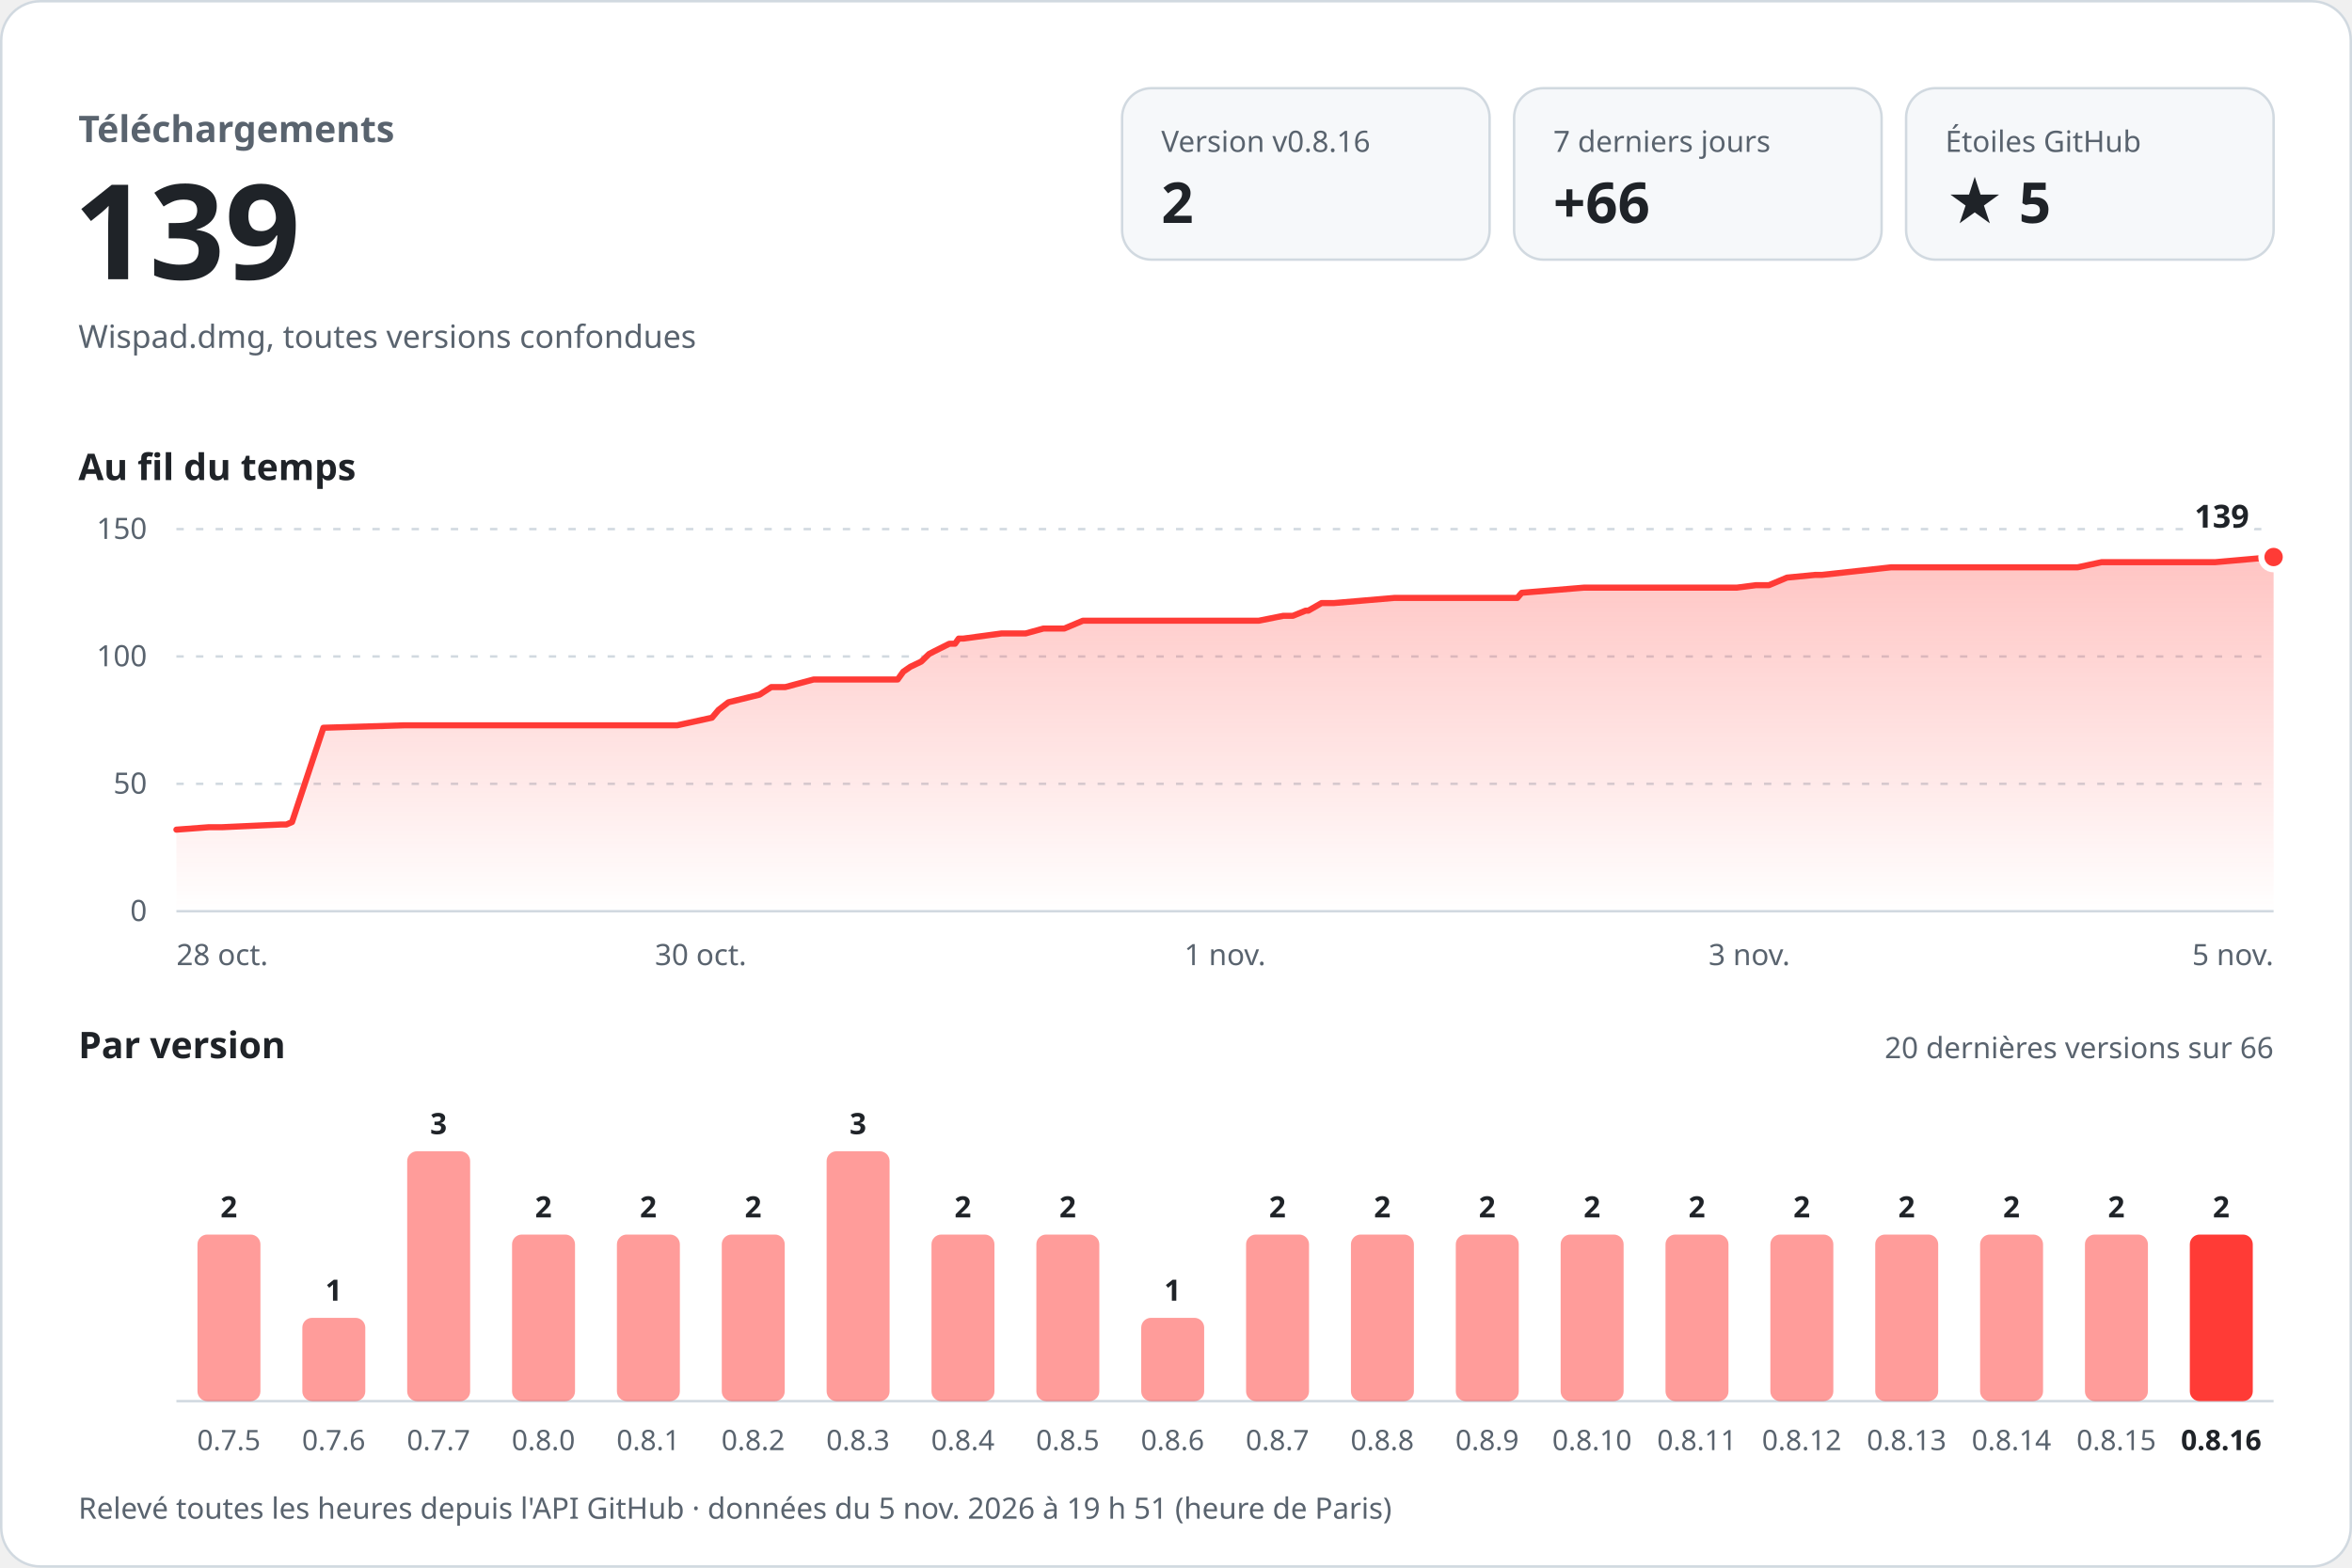
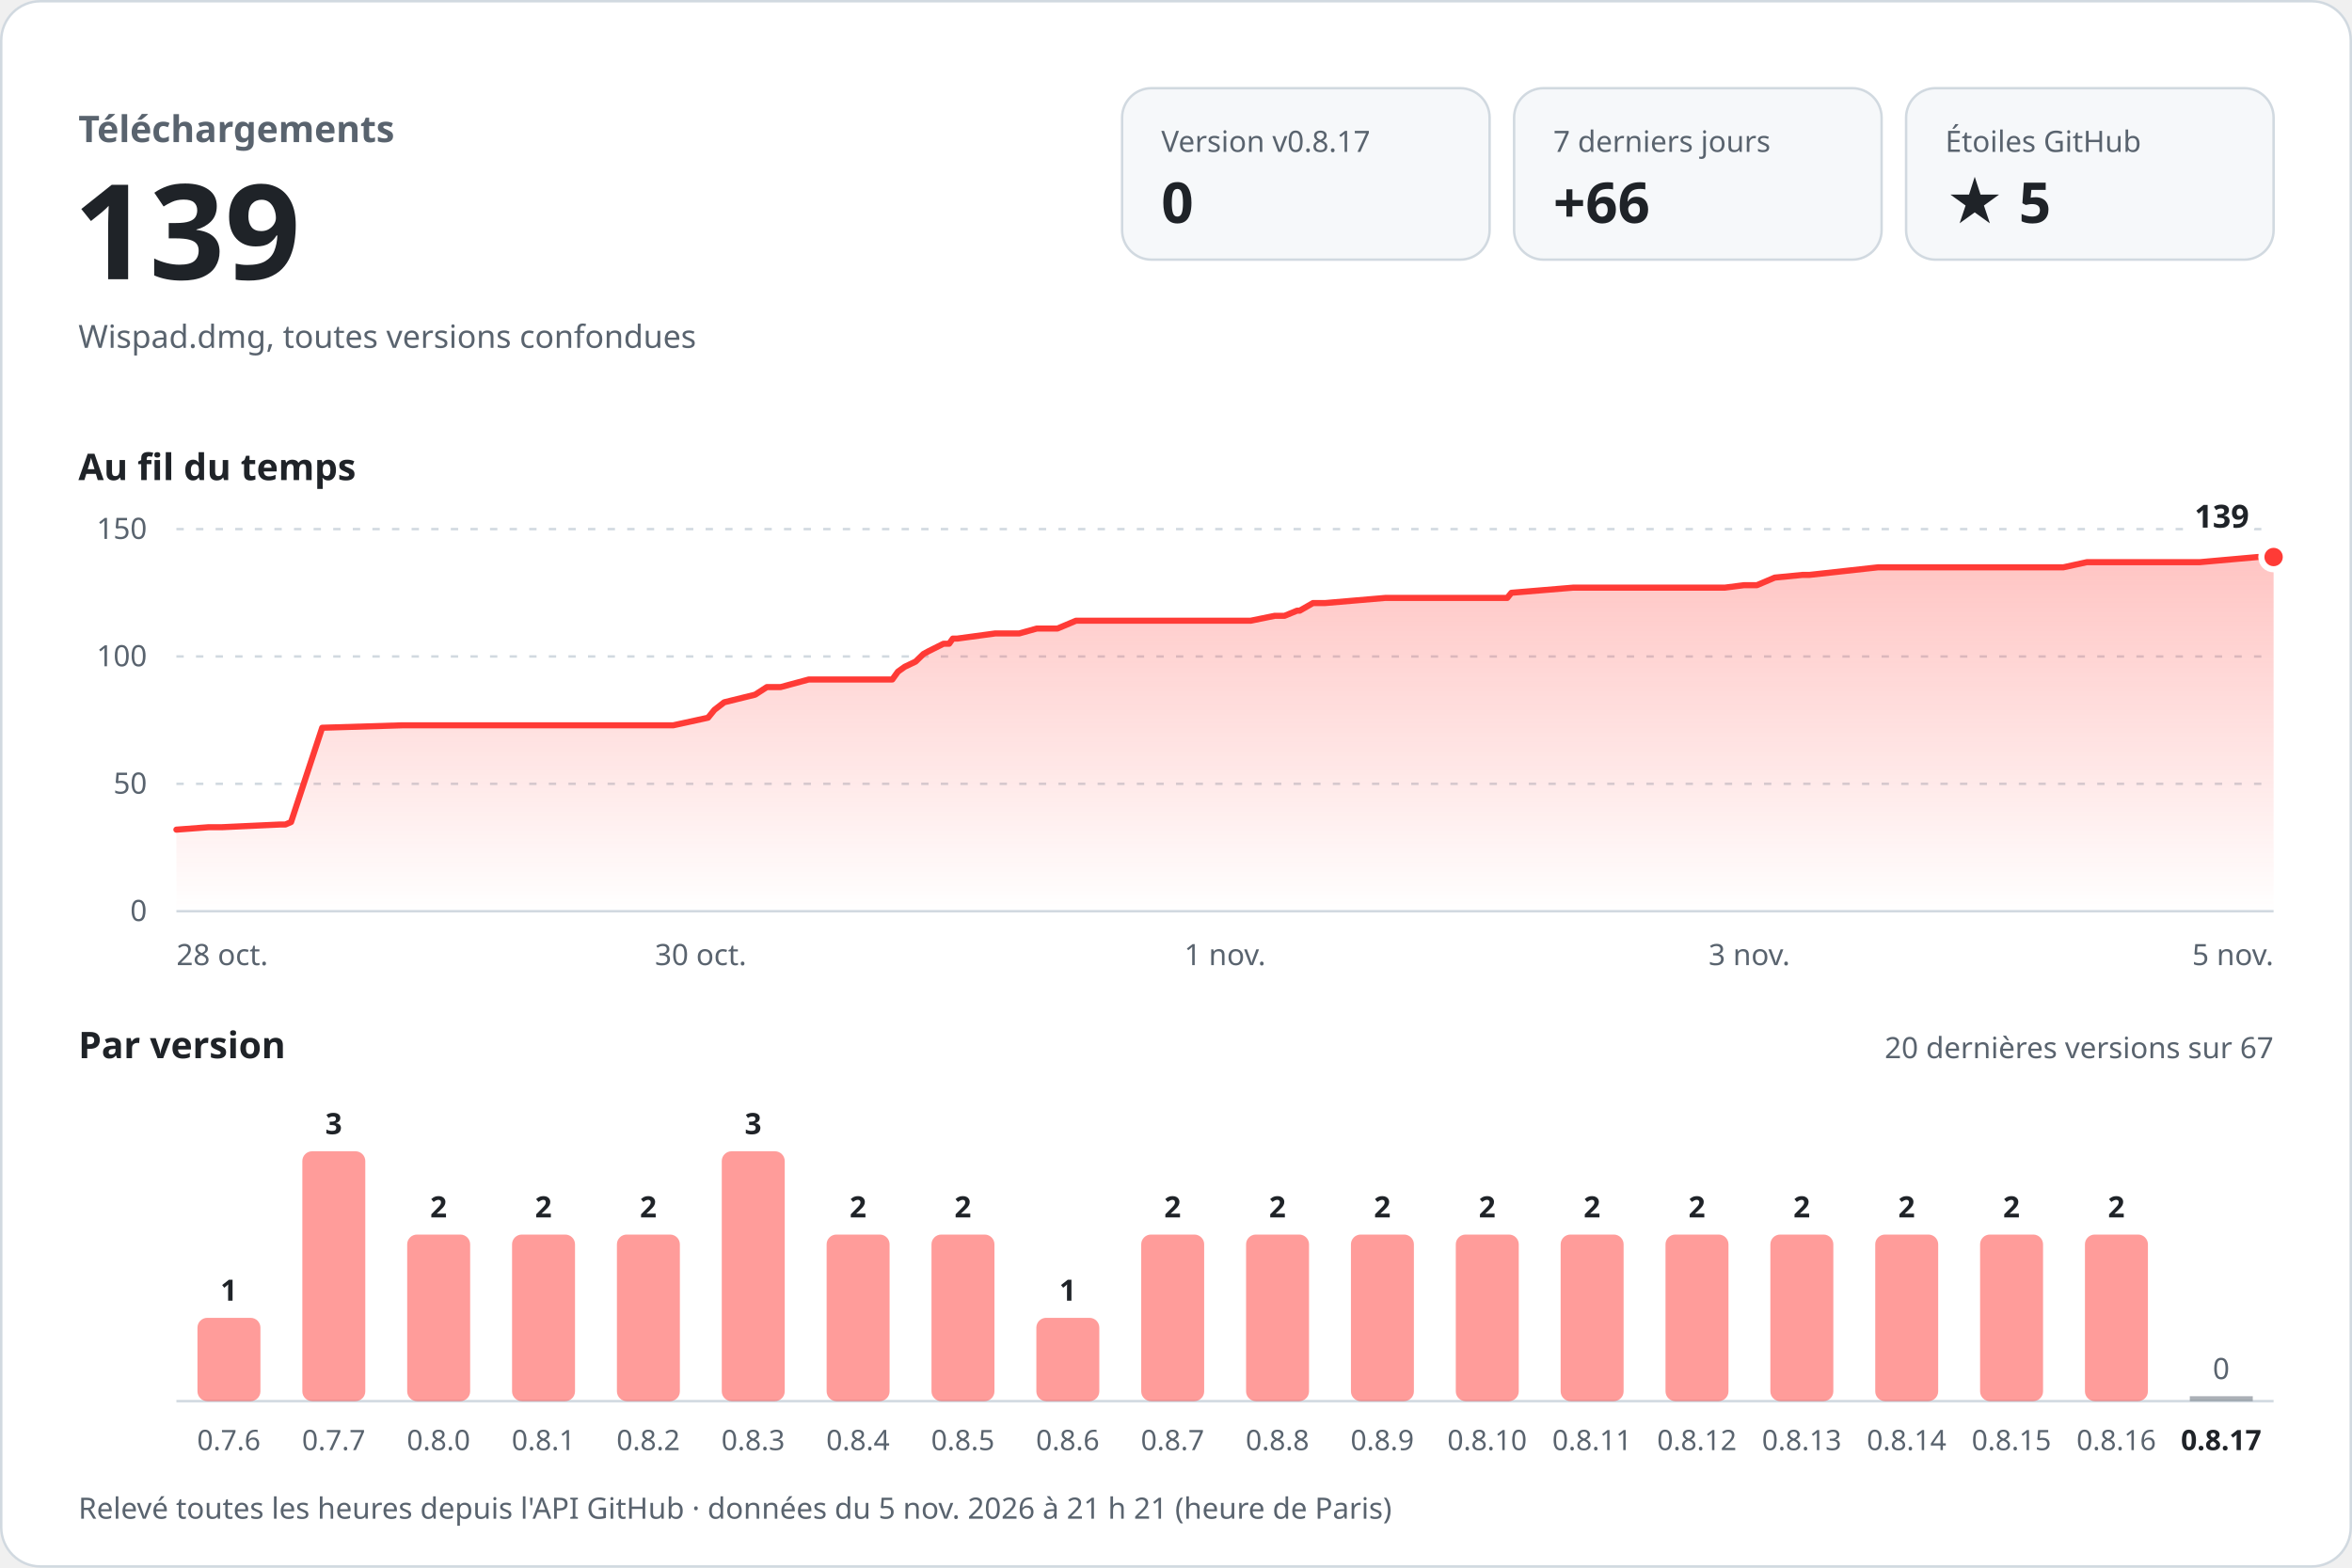
<svg xmlns="http://www.w3.org/2000/svg" width="960" height="640" viewBox="0 0 960 640" role="img" aria-labelledby="titre desc" font-family="-apple-system, BlinkMacSystemFont, 'Segoe UI', 'Noto Sans', Helvetica, Arial, sans-serif" style="font-variant-numeric: tabular-nums">
  <defs>
    <linearGradient id="aire" x1="0" y1="0" x2="0" y2="1">
      <stop offset="0" stop-color="#ff3b36" stop-opacity="0.30" />
      <stop offset="1" stop-color="#ff3b36" stop-opacity="0" />
    </linearGradient>
  </defs>
  <rect x="0.5" y="0.5" width="959" height="639" rx="16" fill="#ffffff" stroke="#d1d9e0" />
  <text x="32.0" y="58.0" font-size="15" font-weight="600" fill="#59636e" text-anchor="start">Téléchargements</text>
  <text x="30.0" y="114.0" font-size="54" font-weight="700" fill="#1f2328" text-anchor="start">139</text>
  <text x="32.0" y="142.0" font-size="13" font-weight="400" fill="#59636e" text-anchor="start">Wispad.dmg, toutes versions confondues</text>
  <rect x="458" y="36" width="150" height="70" rx="12" fill="#f6f8fa" stroke="#d1d9e0" />
-   <text x="474.0" y="62.0" font-size="12" font-weight="500" fill="#59636e" text-anchor="start">Version v0.8.16</text>
-   <text x="474.0" y="91.0" font-size="23" font-weight="700" fill="#1f2328" text-anchor="start">2</text>
+   <text x="474.0" y="62.0" font-size="12" font-weight="500" fill="#59636e" text-anchor="start">Version v0.8.17</text>
+   <text x="474.0" y="91.0" font-size="23" font-weight="700" fill="#1f2328" text-anchor="start">0</text>
  <rect x="618" y="36" width="150" height="70" rx="12" fill="#f6f8fa" stroke="#d1d9e0" />
  <text x="634.0" y="62.0" font-size="12" font-weight="500" fill="#59636e" text-anchor="start">7 derniers jours</text>
  <text x="634.0" y="91.0" font-size="23" font-weight="700" fill="#1f2328" text-anchor="start">+66</text>
  <rect x="778" y="36" width="150" height="70" rx="12" fill="#f6f8fa" stroke="#d1d9e0" />
  <text x="794.0" y="62.0" font-size="12" font-weight="500" fill="#59636e" text-anchor="start">Étoiles GitHub</text>
  <text x="794.0" y="91.0" font-size="23" font-weight="700" fill="#1f2328" text-anchor="start">★ 5</text>
  <text x="32.0" y="196.0" font-size="15" font-weight="600" fill="#1f2328" text-anchor="start">Au fil du temps</text>
  <line x1="72" y1="372.0" x2="928" y2="372.0" stroke="#d1d9e0" />
  <text x="60.0" y="376.0" font-size="12" font-weight="400" fill="#59636e" text-anchor="end">0</text>
  <line x1="72" y1="320.0" x2="928" y2="320.0" stroke="#d1d9e0" stroke-dasharray="3 5" />
  <text x="60.0" y="324.0" font-size="12" font-weight="400" fill="#59636e" text-anchor="end">50</text>
  <line x1="72" y1="268.0" x2="928" y2="268.0" stroke="#d1d9e0" stroke-dasharray="3 5" />
  <text x="60.0" y="272.0" font-size="12" font-weight="400" fill="#59636e" text-anchor="end">100</text>
  <line x1="72" y1="216.0" x2="928" y2="216.0" stroke="#d1d9e0" stroke-dasharray="3 5" />
  <text x="60.0" y="220.0" font-size="12" font-weight="400" fill="#59636e" text-anchor="end">150</text>
-   <path d="M72.0,338.7 L85.3,337.7 L90.7,337.7 L114.7,336.6 L116.9,336.6 L119.2,335.6 L132.0,297.1 L165.0,296.1 L194.3,296.1 L276.4,296.1 L290.6,293.0 L293.3,289.8 L297.3,286.7 L310.0,283.6 L314.8,280.5 L320.5,280.5 L332.1,277.4 L366.4,277.4 L368.7,274.2 L371.6,272.2 L376.0,270.1 L379.2,267.0 L381.3,265.9 L387.5,262.8 L389.8,262.8 L391.3,260.7 L393.2,260.7 L408.8,258.6 L418.6,258.6 L425.9,256.6 L434.4,256.6 L442.0,253.4 L513.8,253.4 L523.8,251.4 L527.7,251.4 L532.9,249.3 L534.0,249.3 L539.4,246.2 L544.4,246.2 L569.1,244.1 L619.3,244.1 L621.1,242.0 L646.5,239.9 L708.9,239.9 L716.7,238.9 L722.0,238.9 L729.4,235.8 L740.8,234.7 L743.6,234.7 L771.9,231.6 L848.0,231.6 L857.8,229.5 L904.2,229.5 L928.0,227.4 L928.0,372 L72.0,372 Z" fill="url(#aire)" />
-   <path d="M72.0,338.7 L85.3,337.7 L90.7,337.7 L114.7,336.6 L116.9,336.6 L119.2,335.6 L132.0,297.1 L165.0,296.1 L194.3,296.1 L276.4,296.1 L290.6,293.0 L293.3,289.8 L297.3,286.7 L310.0,283.6 L314.8,280.5 L320.5,280.5 L332.1,277.4 L366.4,277.4 L368.7,274.2 L371.6,272.2 L376.0,270.1 L379.2,267.0 L381.3,265.9 L387.5,262.8 L389.8,262.8 L391.3,260.7 L393.2,260.7 L408.8,258.6 L418.6,258.6 L425.9,256.6 L434.4,256.6 L442.0,253.4 L513.8,253.4 L523.8,251.4 L527.7,251.4 L532.9,249.3 L534.0,249.3 L539.4,246.2 L544.4,246.2 L569.1,244.1 L619.3,244.1 L621.1,242.0 L646.5,239.9 L708.9,239.9 L716.7,238.9 L722.0,238.9 L729.4,235.8 L740.8,234.7 L743.6,234.7 L771.9,231.6 L848.0,231.6 L857.8,229.5 L904.2,229.5 L928.0,227.4" fill="none" stroke="#ff3b36" stroke-width="2.5" stroke-linejoin="round" stroke-linecap="round" />
+   <path d="M72.0,338.7 L85.2,337.7 L90.6,337.7 L114.3,336.6 L116.5,336.6 L118.8,335.6 L131.5,297.1 L164.3,296.1 L193.3,296.1 L274.8,296.1 L289.0,293.0 L291.6,289.8 L295.6,286.7 L308.2,283.6 L313.0,280.5 L318.6,280.5 L330.1,277.4 L364.2,277.4 L366.5,274.2 L369.3,272.2 L373.7,270.1 L376.9,267.0 L378.9,265.9 L385.1,262.8 L387.4,262.8 L388.9,260.7 L390.7,260.7 L406.2,258.6 L416.0,258.6 L423.2,256.6 L431.6,256.6 L439.2,253.4 L510.5,253.4 L520.3,251.4 L524.3,251.4 L529.4,249.3 L530.5,249.3 L535.9,246.2 L540.8,246.2 L565.4,244.1 L615.2,244.1 L616.9,242.0 L642.1,239.9 L704.0,239.9 L711.8,238.9 L717.1,238.9 L724.4,235.8 L735.7,234.7 L738.5,234.7 L766.6,231.6 L842.2,231.6 L851.8,229.5 L897.9,229.5 L921.5,227.4 L928.0,227.4 L928.0,372 L72.0,372 Z" fill="url(#aire)" />
+   <path d="M72.0,338.7 L85.2,337.7 L90.6,337.7 L114.3,336.6 L116.5,336.6 L118.8,335.6 L131.5,297.1 L164.3,296.1 L193.3,296.1 L274.8,296.1 L289.0,293.0 L291.6,289.8 L295.6,286.7 L308.2,283.6 L313.0,280.5 L318.6,280.5 L330.1,277.4 L364.2,277.4 L366.5,274.2 L369.3,272.2 L373.7,270.1 L376.9,267.0 L378.9,265.9 L385.1,262.8 L387.4,262.8 L388.9,260.7 L390.7,260.7 L406.2,258.6 L416.0,258.6 L423.2,256.6 L431.6,256.6 L439.2,253.4 L510.5,253.4 L520.3,251.4 L524.3,251.4 L529.4,249.3 L530.5,249.3 L535.9,246.2 L540.8,246.2 L565.4,244.1 L615.2,244.1 L616.9,242.0 L642.1,239.9 L704.0,239.9 L711.8,238.9 L717.1,238.9 L724.4,235.8 L735.7,234.7 L738.5,234.7 L766.6,231.6 L842.2,231.6 L851.8,229.5 L897.9,229.5 L921.5,227.4 L928.0,227.4" fill="none" stroke="#ff3b36" stroke-width="2.5" stroke-linejoin="round" stroke-linecap="round" />
  <circle cx="928.0" cy="227.4" r="5" fill="#ff3b36" stroke="#ffffff" stroke-width="2.5" />
  <text x="918.0" y="215.4" font-size="13" font-weight="700" fill="#1f2328" text-anchor="end" stroke="#ffffff" stroke-width="8" stroke-linejoin="round" paint-order="stroke">139</text>
  <text x="72.0" y="394.0" font-size="12" font-weight="400" fill="#59636e" text-anchor="start">28 oct.</text>
  <text x="286.0" y="394.0" font-size="12" font-weight="400" fill="#59636e" text-anchor="middle">30 oct.</text>
  <text x="500.0" y="394.0" font-size="12" font-weight="400" fill="#59636e" text-anchor="middle">1 nov.</text>
  <text x="714.0" y="394.0" font-size="12" font-weight="400" fill="#59636e" text-anchor="middle">3 nov.</text>
  <text x="928.0" y="394.0" font-size="12" font-weight="400" fill="#59636e" text-anchor="end">5 nov.</text>
  <text x="32.0" y="432.0" font-size="15" font-weight="600" fill="#1f2328" text-anchor="start">Par version</text>
-   <text x="928.0" y="432.0" font-size="12" font-weight="400" fill="#59636e" text-anchor="end">20 dernières versions sur 66</text>
+   <text x="928.0" y="432.0" font-size="12" font-weight="400" fill="#59636e" text-anchor="end">20 dernières versions sur 67</text>
  <line x1="72" y1="572" x2="928" y2="572" stroke="#d1d9e0" />
-   <rect x="80.6" y="504.0" width="25.7" height="68.0" rx="4.0" fill="#ff3b36" fill-opacity="0.5" />
-   <text x="93.4" y="497.0" font-size="12" font-weight="600" fill="#1f2328" text-anchor="middle">2</text>
-   <text x="93.4" y="592.0" font-size="11.5" font-weight="400" fill="#59636e" text-anchor="middle">0.7.5</text>
-   <rect x="123.4" y="538.0" width="25.7" height="34.0" rx="4.0" fill="#ff3b36" fill-opacity="0.5" />
-   <text x="136.2" y="531.0" font-size="12" font-weight="600" fill="#1f2328" text-anchor="middle">1</text>
-   <text x="136.2" y="592.0" font-size="11.5" font-weight="400" fill="#59636e" text-anchor="middle">0.7.6</text>
-   <rect x="166.2" y="470.0" width="25.7" height="102.0" rx="4.0" fill="#ff3b36" fill-opacity="0.5" />
-   <text x="179.0" y="463.0" font-size="12" font-weight="600" fill="#1f2328" text-anchor="middle">3</text>
-   <text x="179.0" y="592.0" font-size="11.5" font-weight="400" fill="#59636e" text-anchor="middle">0.7.7</text>
+   <rect x="80.6" y="538.0" width="25.7" height="34.0" rx="4.0" fill="#ff3b36" fill-opacity="0.5" />
+   <text x="93.4" y="531.0" font-size="12" font-weight="600" fill="#1f2328" text-anchor="middle">1</text>
+   <text x="93.4" y="592.0" font-size="11.5" font-weight="400" fill="#59636e" text-anchor="middle">0.7.6</text>
+   <rect x="123.4" y="470.0" width="25.7" height="102.0" rx="4.0" fill="#ff3b36" fill-opacity="0.5" />
+   <text x="136.2" y="463.0" font-size="12" font-weight="600" fill="#1f2328" text-anchor="middle">3</text>
+   <text x="136.2" y="592.0" font-size="11.5" font-weight="400" fill="#59636e" text-anchor="middle">0.7.7</text>
+   <rect x="166.2" y="504.0" width="25.7" height="68.0" rx="4.0" fill="#ff3b36" fill-opacity="0.5" />
+   <text x="179.0" y="497.0" font-size="12" font-weight="600" fill="#1f2328" text-anchor="middle">2</text>
+   <text x="179.0" y="592.0" font-size="11.5" font-weight="400" fill="#59636e" text-anchor="middle">0.8.0</text>
  <rect x="209.0" y="504.0" width="25.7" height="68.0" rx="4.0" fill="#ff3b36" fill-opacity="0.5" />
  <text x="221.8" y="497.0" font-size="12" font-weight="600" fill="#1f2328" text-anchor="middle">2</text>
-   <text x="221.8" y="592.0" font-size="11.5" font-weight="400" fill="#59636e" text-anchor="middle">0.8.0</text>
+   <text x="221.8" y="592.0" font-size="11.5" font-weight="400" fill="#59636e" text-anchor="middle">0.8.1</text>
  <rect x="251.8" y="504.0" width="25.7" height="68.0" rx="4.0" fill="#ff3b36" fill-opacity="0.5" />
  <text x="264.6" y="497.0" font-size="12" font-weight="600" fill="#1f2328" text-anchor="middle">2</text>
-   <text x="264.6" y="592.0" font-size="11.5" font-weight="400" fill="#59636e" text-anchor="middle">0.8.1</text>
-   <rect x="294.6" y="504.0" width="25.7" height="68.0" rx="4.0" fill="#ff3b36" fill-opacity="0.5" />
-   <text x="307.4" y="497.0" font-size="12" font-weight="600" fill="#1f2328" text-anchor="middle">2</text>
-   <text x="307.4" y="592.0" font-size="11.5" font-weight="400" fill="#59636e" text-anchor="middle">0.8.2</text>
-   <rect x="337.4" y="470.0" width="25.7" height="102.0" rx="4.0" fill="#ff3b36" fill-opacity="0.5" />
-   <text x="350.2" y="463.0" font-size="12" font-weight="600" fill="#1f2328" text-anchor="middle">3</text>
-   <text x="350.2" y="592.0" font-size="11.5" font-weight="400" fill="#59636e" text-anchor="middle">0.8.3</text>
+   <text x="264.6" y="592.0" font-size="11.5" font-weight="400" fill="#59636e" text-anchor="middle">0.8.2</text>
+   <rect x="294.6" y="470.0" width="25.7" height="102.0" rx="4.0" fill="#ff3b36" fill-opacity="0.5" />
+   <text x="307.4" y="463.0" font-size="12" font-weight="600" fill="#1f2328" text-anchor="middle">3</text>
+   <text x="307.4" y="592.0" font-size="11.5" font-weight="400" fill="#59636e" text-anchor="middle">0.8.3</text>
+   <rect x="337.4" y="504.0" width="25.7" height="68.0" rx="4.0" fill="#ff3b36" fill-opacity="0.5" />
+   <text x="350.2" y="497.0" font-size="12" font-weight="600" fill="#1f2328" text-anchor="middle">2</text>
+   <text x="350.2" y="592.0" font-size="11.5" font-weight="400" fill="#59636e" text-anchor="middle">0.8.4</text>
  <rect x="380.2" y="504.0" width="25.7" height="68.0" rx="4.0" fill="#ff3b36" fill-opacity="0.5" />
  <text x="393.0" y="497.0" font-size="12" font-weight="600" fill="#1f2328" text-anchor="middle">2</text>
-   <text x="393.0" y="592.0" font-size="11.5" font-weight="400" fill="#59636e" text-anchor="middle">0.8.4</text>
-   <rect x="423.0" y="504.0" width="25.7" height="68.0" rx="4.0" fill="#ff3b36" fill-opacity="0.5" />
-   <text x="435.8" y="497.0" font-size="12" font-weight="600" fill="#1f2328" text-anchor="middle">2</text>
-   <text x="435.8" y="592.0" font-size="11.5" font-weight="400" fill="#59636e" text-anchor="middle">0.8.5</text>
-   <rect x="465.8" y="538.0" width="25.7" height="34.0" rx="4.0" fill="#ff3b36" fill-opacity="0.5" />
-   <text x="478.6" y="531.0" font-size="12" font-weight="600" fill="#1f2328" text-anchor="middle">1</text>
-   <text x="478.6" y="592.0" font-size="11.5" font-weight="400" fill="#59636e" text-anchor="middle">0.8.6</text>
+   <text x="393.0" y="592.0" font-size="11.5" font-weight="400" fill="#59636e" text-anchor="middle">0.8.5</text>
+   <rect x="423.0" y="538.0" width="25.7" height="34.0" rx="4.0" fill="#ff3b36" fill-opacity="0.5" />
+   <text x="435.8" y="531.0" font-size="12" font-weight="600" fill="#1f2328" text-anchor="middle">1</text>
+   <text x="435.8" y="592.0" font-size="11.5" font-weight="400" fill="#59636e" text-anchor="middle">0.8.6</text>
+   <rect x="465.8" y="504.0" width="25.7" height="68.0" rx="4.0" fill="#ff3b36" fill-opacity="0.5" />
+   <text x="478.6" y="497.0" font-size="12" font-weight="600" fill="#1f2328" text-anchor="middle">2</text>
+   <text x="478.6" y="592.0" font-size="11.5" font-weight="400" fill="#59636e" text-anchor="middle">0.8.7</text>
  <rect x="508.6" y="504.0" width="25.7" height="68.0" rx="4.0" fill="#ff3b36" fill-opacity="0.5" />
  <text x="521.4" y="497.0" font-size="12" font-weight="600" fill="#1f2328" text-anchor="middle">2</text>
-   <text x="521.4" y="592.0" font-size="11.5" font-weight="400" fill="#59636e" text-anchor="middle">0.8.7</text>
+   <text x="521.4" y="592.0" font-size="11.5" font-weight="400" fill="#59636e" text-anchor="middle">0.8.8</text>
  <rect x="551.4" y="504.0" width="25.7" height="68.0" rx="4.0" fill="#ff3b36" fill-opacity="0.5" />
  <text x="564.2" y="497.0" font-size="12" font-weight="600" fill="#1f2328" text-anchor="middle">2</text>
-   <text x="564.2" y="592.0" font-size="11.5" font-weight="400" fill="#59636e" text-anchor="middle">0.8.8</text>
+   <text x="564.2" y="592.0" font-size="11.5" font-weight="400" fill="#59636e" text-anchor="middle">0.8.9</text>
  <rect x="594.2" y="504.0" width="25.7" height="68.0" rx="4.0" fill="#ff3b36" fill-opacity="0.5" />
  <text x="607.0" y="497.0" font-size="12" font-weight="600" fill="#1f2328" text-anchor="middle">2</text>
-   <text x="607.0" y="592.0" font-size="11.5" font-weight="400" fill="#59636e" text-anchor="middle">0.8.9</text>
+   <text x="607.0" y="592.0" font-size="11.5" font-weight="400" fill="#59636e" text-anchor="middle">0.8.10</text>
  <rect x="637.0" y="504.0" width="25.7" height="68.0" rx="4.0" fill="#ff3b36" fill-opacity="0.5" />
  <text x="649.8" y="497.0" font-size="12" font-weight="600" fill="#1f2328" text-anchor="middle">2</text>
-   <text x="649.8" y="592.0" font-size="11.5" font-weight="400" fill="#59636e" text-anchor="middle">0.8.10</text>
+   <text x="649.8" y="592.0" font-size="11.5" font-weight="400" fill="#59636e" text-anchor="middle">0.8.11</text>
  <rect x="679.8" y="504.0" width="25.7" height="68.0" rx="4.0" fill="#ff3b36" fill-opacity="0.5" />
  <text x="692.6" y="497.0" font-size="12" font-weight="600" fill="#1f2328" text-anchor="middle">2</text>
-   <text x="692.6" y="592.0" font-size="11.5" font-weight="400" fill="#59636e" text-anchor="middle">0.8.11</text>
+   <text x="692.6" y="592.0" font-size="11.5" font-weight="400" fill="#59636e" text-anchor="middle">0.8.12</text>
  <rect x="722.6" y="504.0" width="25.7" height="68.0" rx="4.0" fill="#ff3b36" fill-opacity="0.5" />
  <text x="735.4" y="497.0" font-size="12" font-weight="600" fill="#1f2328" text-anchor="middle">2</text>
-   <text x="735.4" y="592.0" font-size="11.5" font-weight="400" fill="#59636e" text-anchor="middle">0.8.12</text>
+   <text x="735.4" y="592.0" font-size="11.5" font-weight="400" fill="#59636e" text-anchor="middle">0.8.13</text>
  <rect x="765.4" y="504.0" width="25.7" height="68.0" rx="4.0" fill="#ff3b36" fill-opacity="0.5" />
  <text x="778.2" y="497.0" font-size="12" font-weight="600" fill="#1f2328" text-anchor="middle">2</text>
-   <text x="778.2" y="592.0" font-size="11.5" font-weight="400" fill="#59636e" text-anchor="middle">0.8.13</text>
+   <text x="778.2" y="592.0" font-size="11.5" font-weight="400" fill="#59636e" text-anchor="middle">0.8.14</text>
  <rect x="808.2" y="504.0" width="25.7" height="68.0" rx="4.0" fill="#ff3b36" fill-opacity="0.5" />
  <text x="821.0" y="497.0" font-size="12" font-weight="600" fill="#1f2328" text-anchor="middle">2</text>
-   <text x="821.0" y="592.0" font-size="11.5" font-weight="400" fill="#59636e" text-anchor="middle">0.8.14</text>
+   <text x="821.0" y="592.0" font-size="11.5" font-weight="400" fill="#59636e" text-anchor="middle">0.8.15</text>
  <rect x="851.0" y="504.0" width="25.7" height="68.0" rx="4.0" fill="#ff3b36" fill-opacity="0.5" />
  <text x="863.8" y="497.0" font-size="12" font-weight="600" fill="#1f2328" text-anchor="middle">2</text>
-   <text x="863.8" y="592.0" font-size="11.5" font-weight="400" fill="#59636e" text-anchor="middle">0.8.15</text>
-   <rect x="893.8" y="504.0" width="25.7" height="68.0" rx="4.0" fill="#ff3b36" fill-opacity="1" />
-   <text x="906.6" y="497.0" font-size="12" font-weight="600" fill="#1f2328" text-anchor="middle">2</text>
-   <text x="906.6" y="592.0" font-size="11.5" font-weight="600" fill="#1f2328" text-anchor="middle">0.8.16</text>
-   <text x="32.0" y="620.0" font-size="12" font-weight="400" fill="#59636e" text-anchor="start">Relevé toutes les heures depuis l'API GitHub · données du 5 nov. 2026 à 19 h 51 (heure de Paris)</text>
+   <text x="863.8" y="592.0" font-size="11.5" font-weight="400" fill="#59636e" text-anchor="middle">0.8.16</text>
+   <rect x="893.8" y="570.0" width="25.7" height="2" fill="#59636e" fill-opacity="0.5" />
+   <text x="906.6" y="563.0" font-size="12" font-weight="500" fill="#59636e" text-anchor="middle">0</text>
+   <text x="906.6" y="592.0" font-size="11.5" font-weight="600" fill="#1f2328" text-anchor="middle">0.8.17</text>
+   <text x="32.0" y="620.0" font-size="12" font-weight="400" fill="#59636e" text-anchor="start">Relevé toutes les heures depuis l'API GitHub · données du 5 nov. 2026 à 21 h 21 (heure de Paris)</text>
</svg>
